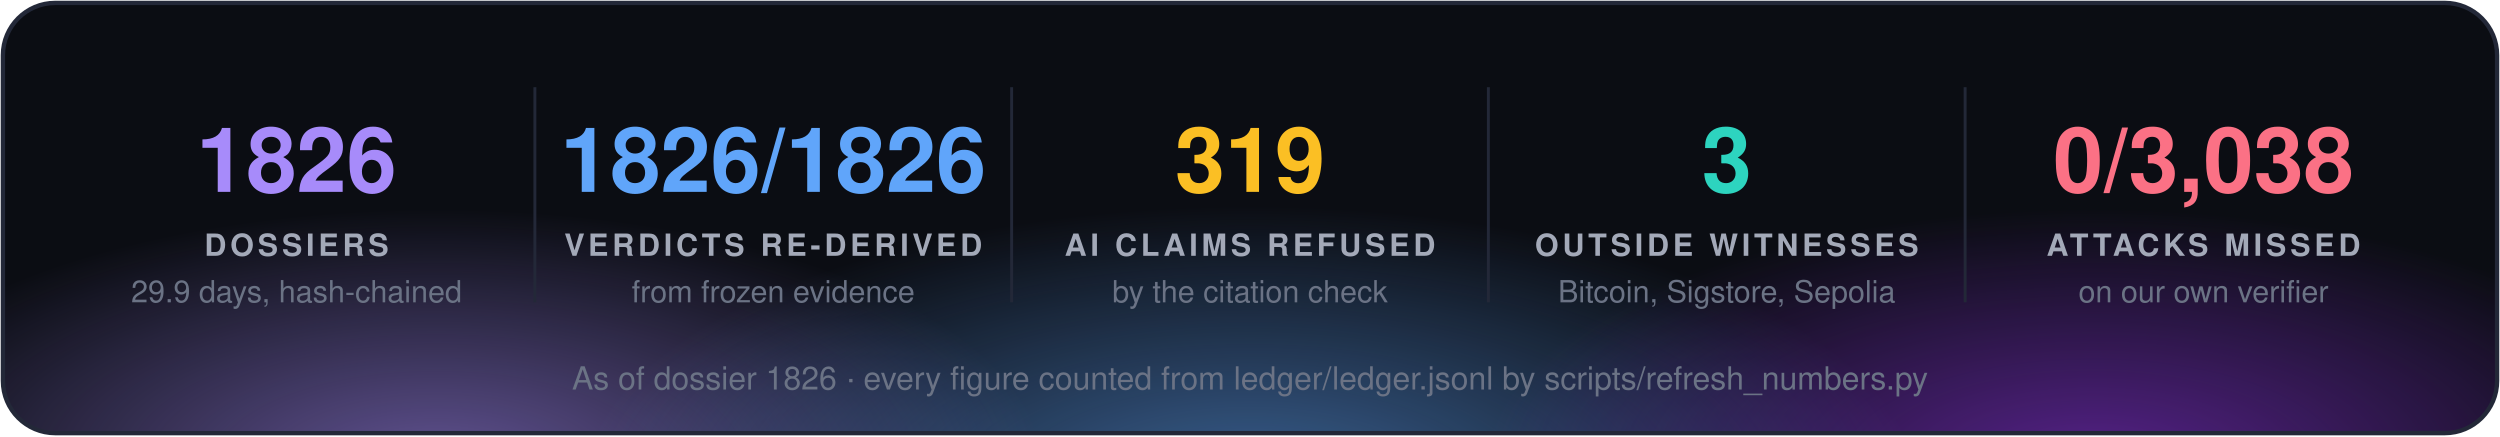
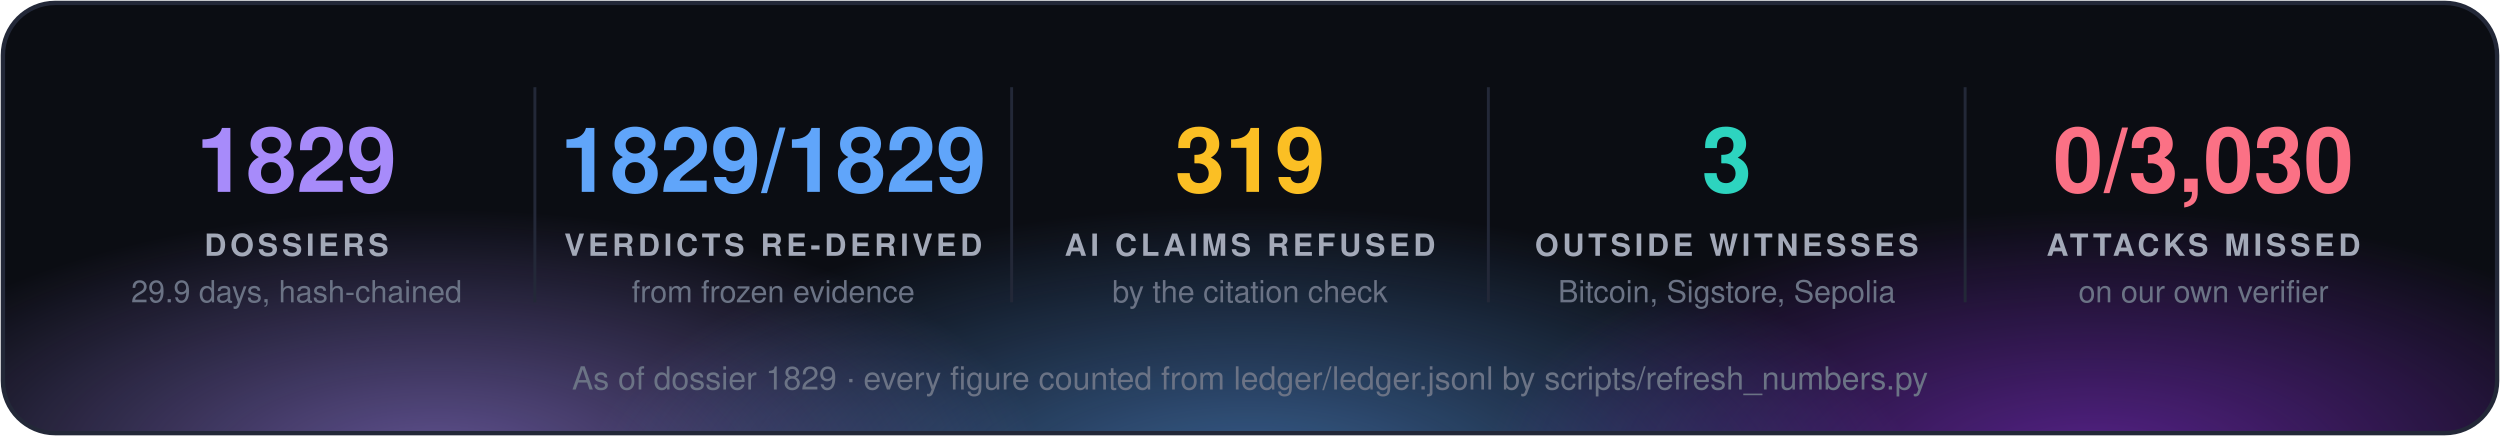
<svg xmlns="http://www.w3.org/2000/svg" width="860" height="150" viewBox="0 0 860 150" font-family="'Segoe UI', 'Helvetica Neue', Helvetica, Arial, sans-serif">
  <defs>
    <radialGradient id="g0" cx="50%" cy="50%" r="50%">
      <stop offset="0" stop-color="#a78bfa" stop-opacity="0.55" />
      <stop offset="1" stop-color="#a78bfa" stop-opacity="0" />
    </radialGradient>
    <radialGradient id="g1" cx="50%" cy="50%" r="50%">
      <stop offset="0" stop-color="#60a5fa" stop-opacity="0.55" />
      <stop offset="1" stop-color="#60a5fa" stop-opacity="0" />
    </radialGradient>
    <radialGradient id="g2" cx="50%" cy="50%" r="50%">
      <stop offset="0" stop-color="#9333ea" stop-opacity="0.55" />
      <stop offset="1" stop-color="#9333ea" stop-opacity="0" />
    </radialGradient>
    <clipPath id="panel">
      <rect x="1" y="1" width="858" height="148" rx="18" />
    </clipPath>
  </defs>
  <rect x="1" y="1" width="858" height="148" rx="18" fill="#0b0d13" />
  <g clip-path="url(#panel)">
    <ellipse cx="150" cy="160" rx="210" ry="88" fill="url(#g0)" />
    <ellipse cx="430" cy="168" rx="230" ry="97" fill="url(#g1)" />
    <ellipse cx="720" cy="160" rx="210" ry="88" fill="url(#g2)" />
  </g>
  <rect x="1" y="1" width="858" height="148" rx="18" fill="none" stroke="#232838" stroke-width="1.5" />
-   <text x="102.0" y="66" fill="#a78bfa" font-size="31" font-weight="700" text-anchor="middle">1826</text>
+   <text x="102.0" y="66" fill="#a78bfa" font-size="31" font-weight="700" text-anchor="middle">1829</text>
  <text x="102.0" y="88" fill="#a3a9b8" font-size="10.5" font-weight="700" letter-spacing="1.3" text-anchor="middle">DOSSIERS</text>
  <text x="102.0" y="104" fill="#6b7385" font-size="10.5" text-anchor="middle">29.9 days, hash-chained</text>
  <line x1="184.0" y1="30" x2="184.0" y2="104" stroke="#232838" />
-   <text x="266.0" y="66" fill="#60a5fa" font-size="31" font-weight="700" text-anchor="middle">1826/1826</text>
+   <text x="266.0" y="66" fill="#60a5fa" font-size="31" font-weight="700" text-anchor="middle">1829/1829</text>
  <text x="266.0" y="88" fill="#a3a9b8" font-size="10.5" font-weight="700" letter-spacing="1.3" text-anchor="middle">VERDICTS RE-DERIVED</text>
  <text x="266.0" y="104" fill="#6b7385" font-size="10.5" text-anchor="middle">from frozen evidence</text>
  <line x1="348.0" y1="30" x2="348.0" y2="104" stroke="#232838" />
  <text x="430.0" y="66" fill="#fbbf24" font-size="31" font-weight="700" text-anchor="middle">319</text>
  <text x="430.0" y="88" fill="#a3a9b8" font-size="10.5" font-weight="700" letter-spacing="1.3" text-anchor="middle">AI CLAIMS REFUSED</text>
  <text x="430.0" y="104" fill="#6b7385" font-size="10.5" text-anchor="middle">by the citation check</text>
  <line x1="512.0" y1="30" x2="512.0" y2="104" stroke="#232838" />
  <text x="594.0" y="66" fill="#2dd4bf" font-size="31" font-weight="700" text-anchor="middle">3</text>
  <text x="594.0" y="88" fill="#a3a9b8" font-size="10.5" font-weight="700" letter-spacing="1.3" text-anchor="middle">OUTSIDE WITNESSES</text>
  <text x="594.0" y="104" fill="#6b7385" font-size="10.5" text-anchor="middle">Bitcoin, Sigstore, Sepolia</text>
  <line x1="676.0" y1="30" x2="676.0" y2="104" stroke="#232838" />
-   <text x="758.0" y="66" fill="#fb7185" font-size="31" font-weight="700" text-anchor="middle">0/3,038</text>
+   <text x="758.0" y="66" fill="#fb7185" font-size="31" font-weight="700" text-anchor="middle">0/3,030</text>
  <text x="758.0" y="88" fill="#a3a9b8" font-size="10.5" font-weight="700" letter-spacing="1.3" text-anchor="middle">ATTACKS MISSED</text>
  <text x="758.0" y="104" fill="#6b7385" font-size="10.5" text-anchor="middle">on our own verifier</text>
-   <text x="430.0" y="134" fill="#6b7385" font-size="11" text-anchor="middle">As of dossier 1826 · every figure counted from ledger/ledger.jsonl by scripts/refresh_numbers.py</text>
+   <text x="430.0" y="134" fill="#6b7385" font-size="11" text-anchor="middle">As of dossier 1829 · every figure counted from ledger/ledger.jsonl by scripts/refresh_numbers.py</text>
</svg>
